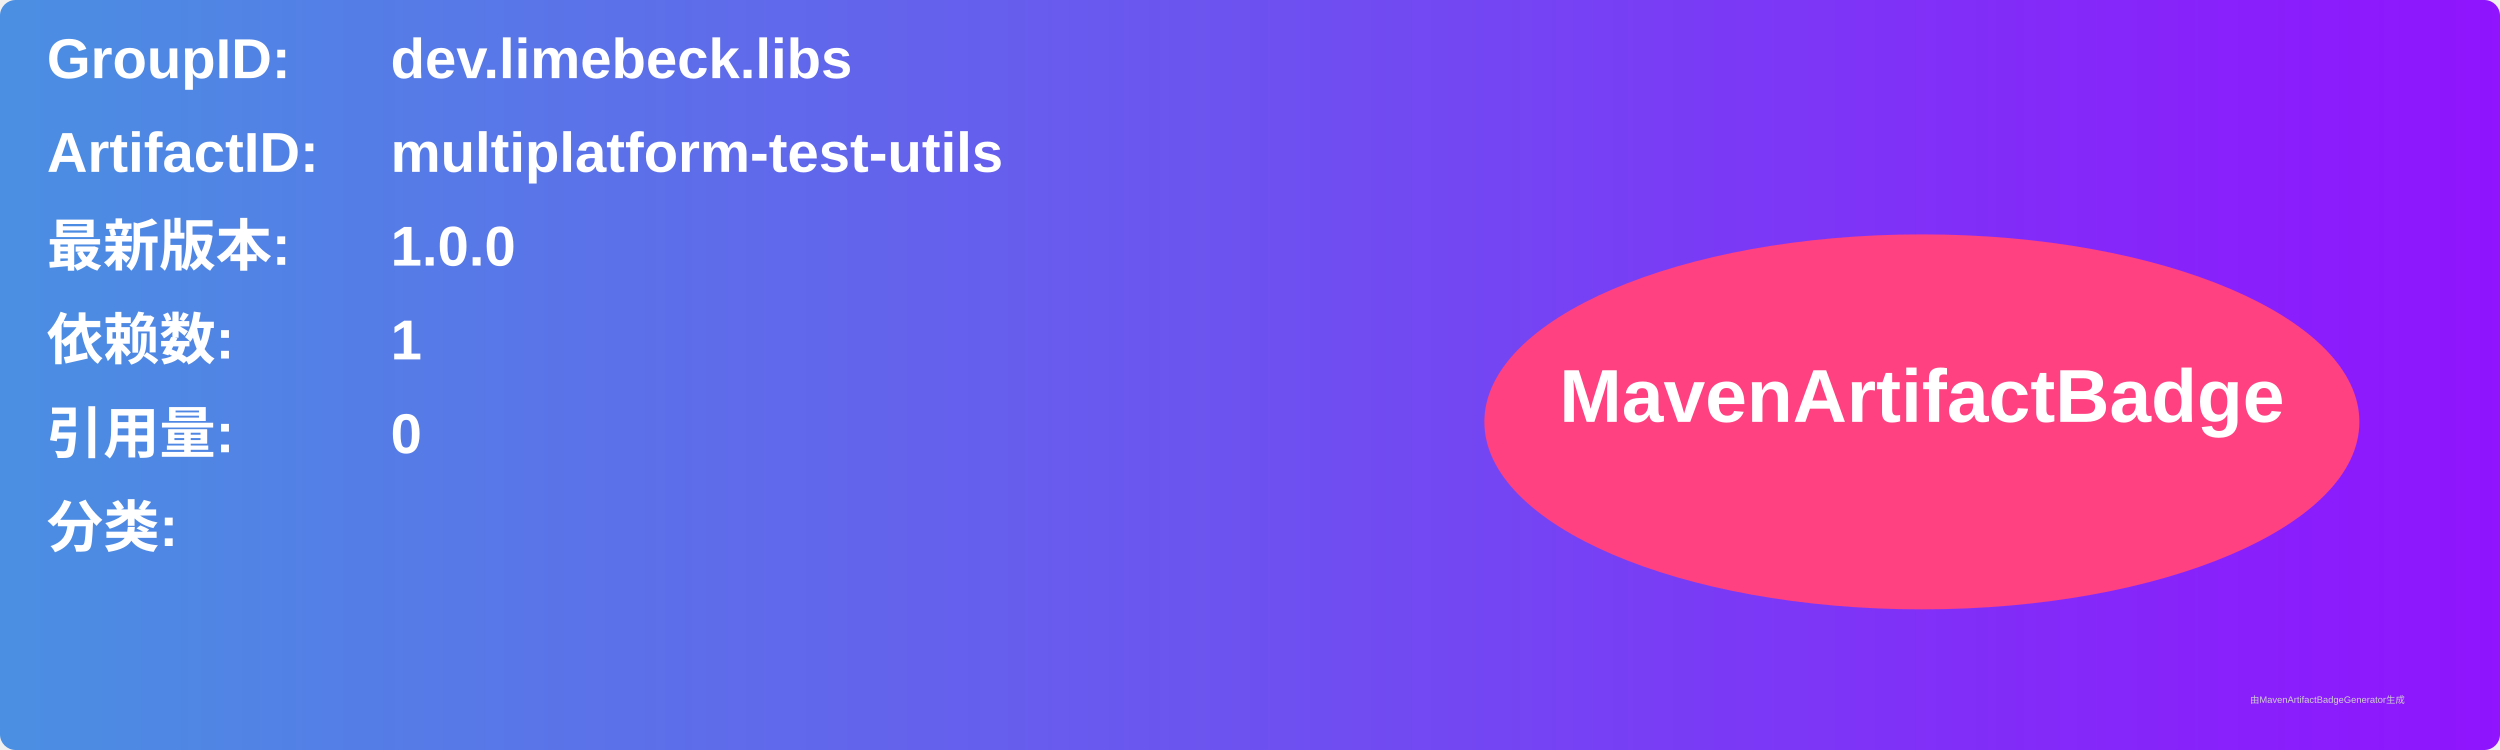
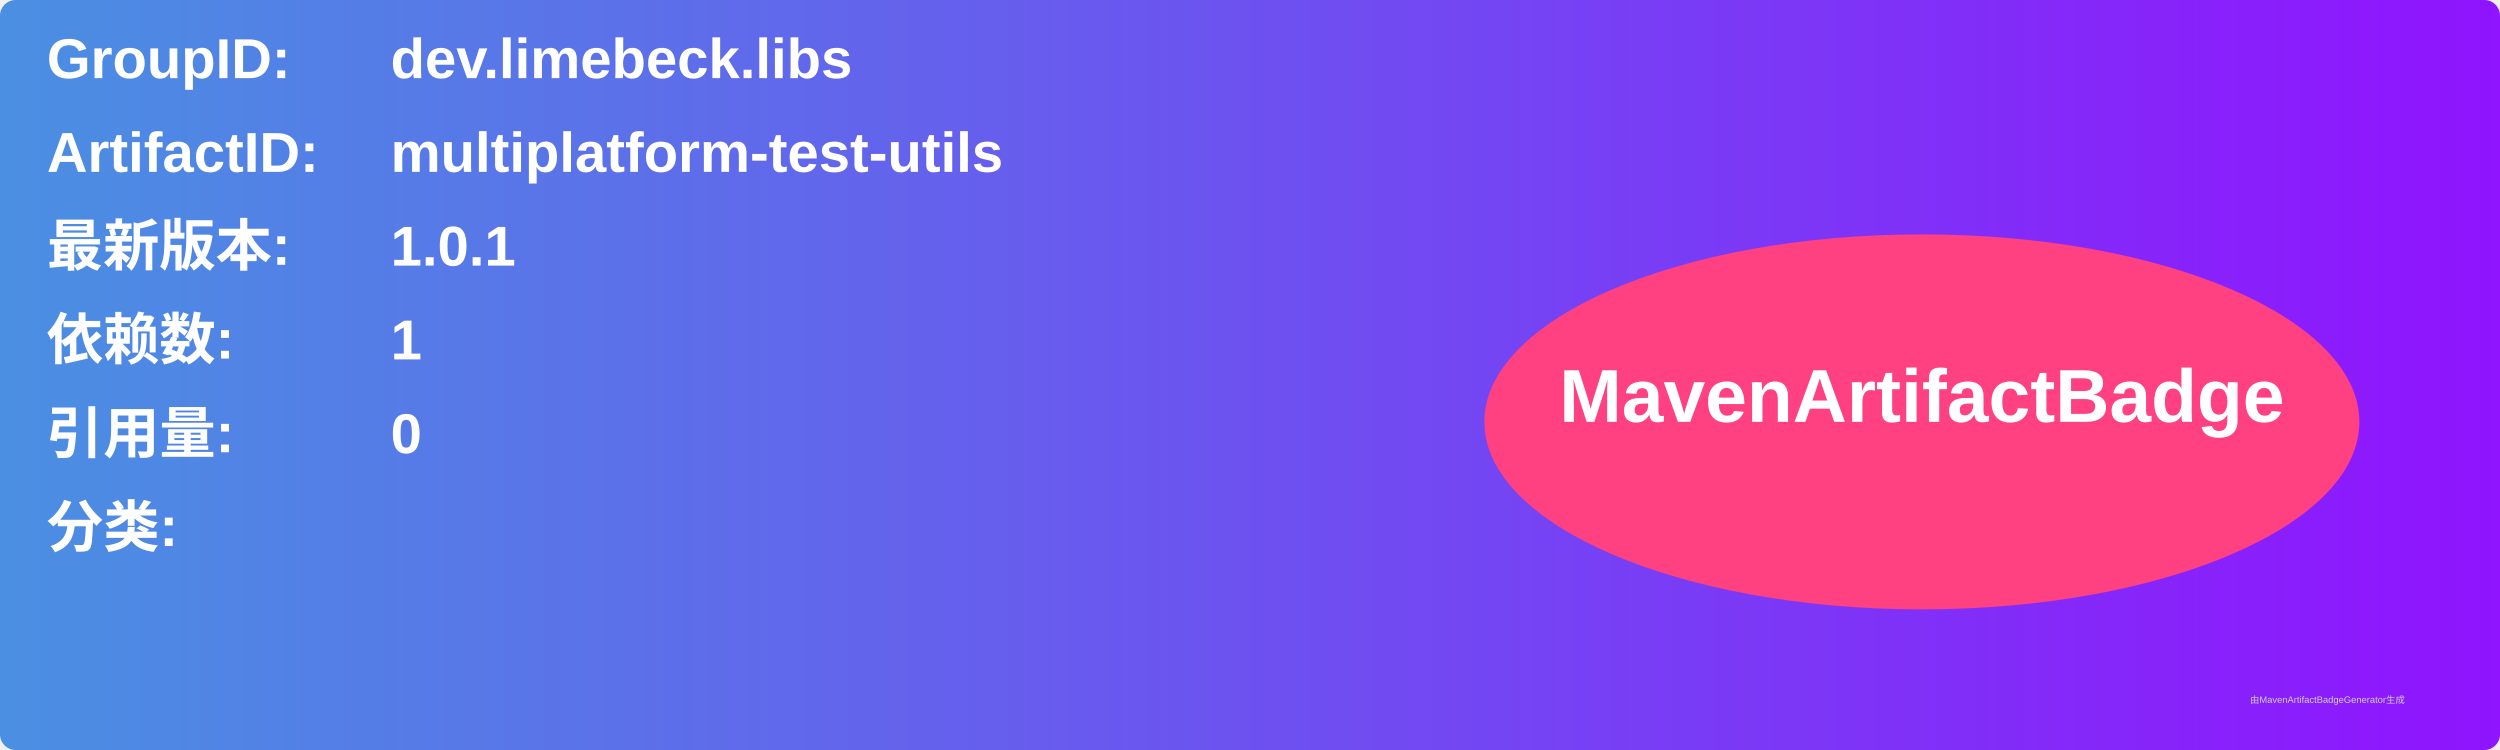
<svg xmlns="http://www.w3.org/2000/svg" width="800" height="240" viewBox="0 0 800 240">
  <linearGradient id="grad" x1="0%" y1="0%" x2="100%" y2="0%">
    <stop offset="0%" stop-color="#4a90e2" />
    <stop offset="100%" stop-color="#9013fe" />
  </linearGradient>
  <rect width="100%" height="100%" rx="5" ry="5" fill="url(#grad)" />
  <g transform="translate(15, 15)">
    <text x="0" y="10" font-family="Arial" font-size="18" fill="white" font-weight="bold" width="260">GroupID:</text>
    <text x="110" y="10" font-family="Arial" font-size="18" fill="white" font-weight="bold" width="460">dev.limebeck.libs</text>
    <text x="0" y="40" font-family="Arial" font-size="18" fill="white" font-weight="bold" width="260">ArtifactID:</text>
    <text x="110" y="40" font-family="Arial" font-size="18" fill="white" font-weight="bold" width="460">multiplatform-test-utils</text>
    <text x="0" y="70" font-family="Arial" font-size="18" fill="white" font-weight="bold">最新版本:</text>
    <text x="110" y="70" font-family="Arial" font-size="18" fill="white" font-weight="bold">
-       <tspan font-weight="bold">1.0.0</tspan>
+       <tspan font-weight="bold">1.0.1</tspan>
    </text>
    <text x="0" y="100" font-family="Arial" font-size="18" fill="white" font-weight="bold">依赖数: </text>
    <text x="110" y="100" font-family="Arial" font-size="18" fill="white">
      <tspan font-weight="bold">1</tspan>
    </text>
    <text x="0" y="130" font-family="Arial" font-size="18" fill="white" font-weight="bold">引用量: </text>
    <text x="110" y="130" font-family="Arial" font-size="18" fill="white">
      <tspan font-weight="bold">0</tspan>
    </text>
    <text x="0" y="160" font-family="Arial" font-size="18" fill="white" font-weight="bold">分类:</text>
    <text x="10" y="190" font-family="Arial" font-size="10" fill="white">
      <tspan font-weight="bold" />
    </text>
    <ellipse cx="600" cy="120" rx="140" ry="60" fill="#ff4081" />
    <text x="600" y="120" text-anchor="middle" font-family="Arial" font-size="24" fill="white" font-weight="bold">MavenArtifactBadge</text>
  </g>
  <text x="720" y="225" font-family="Arial" font-size="3" fill="#d0d0d0">由MavenArtifactBadgeGenerator生成</text>
</svg>
